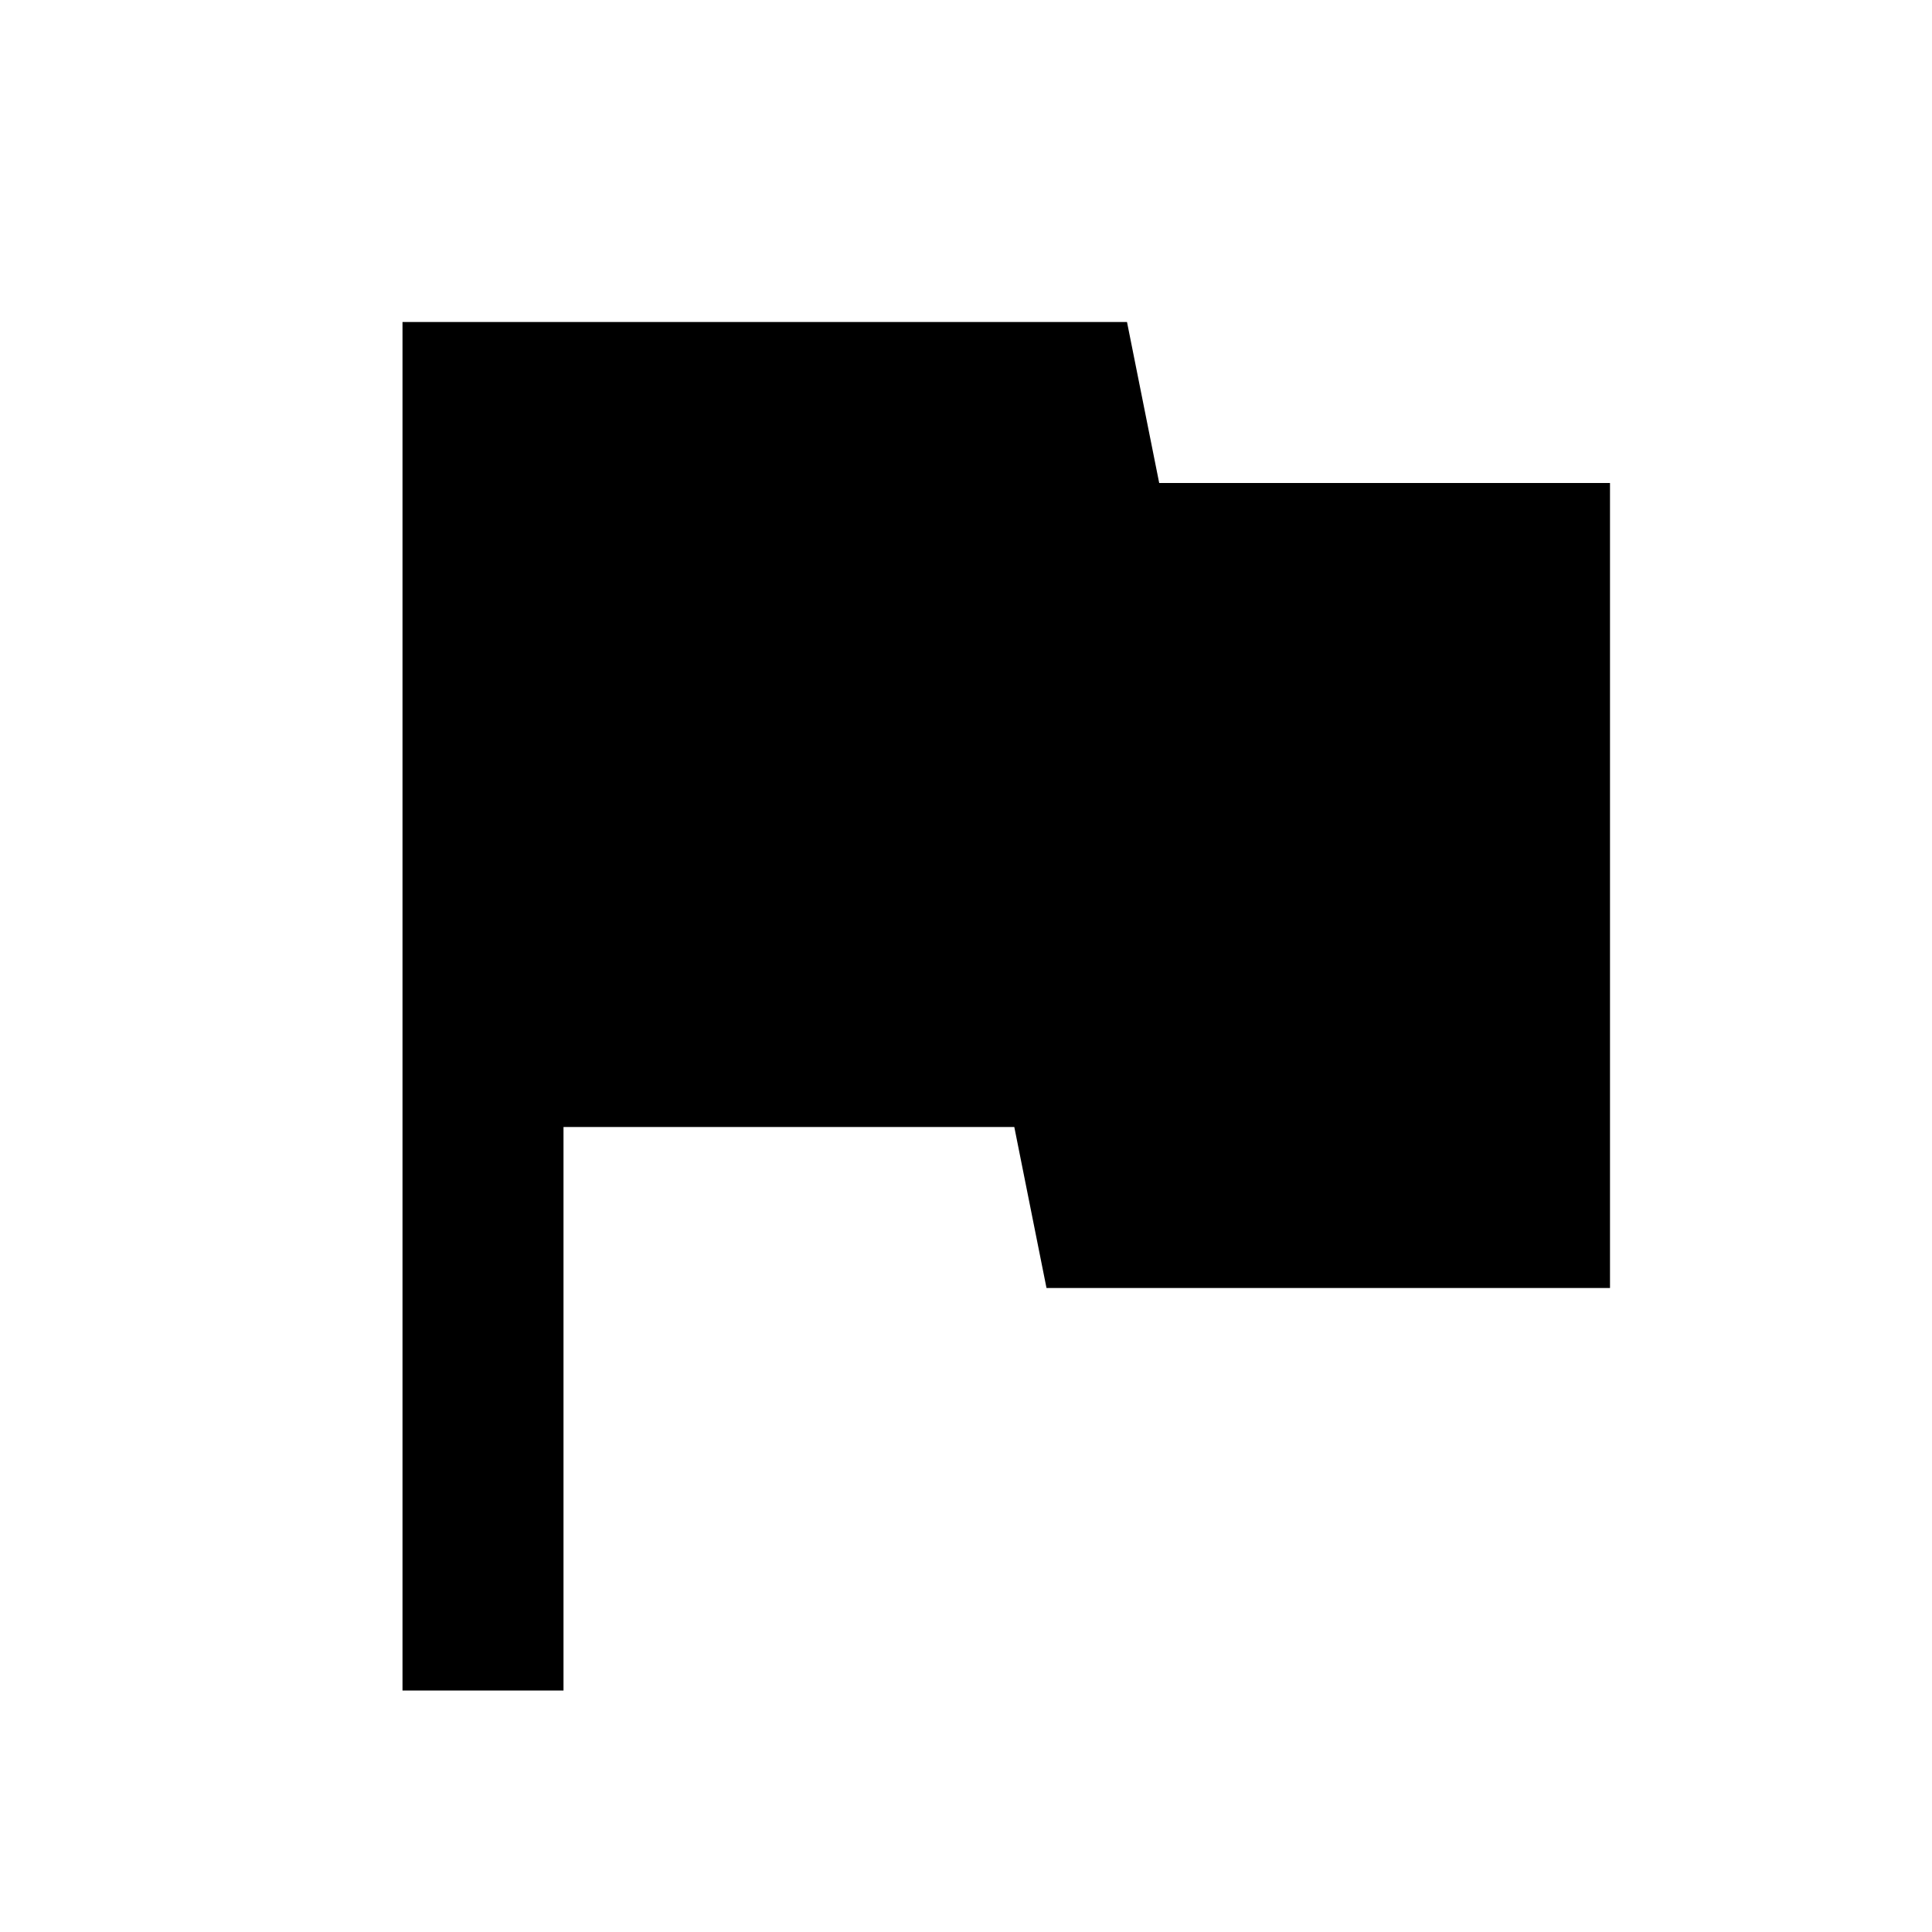
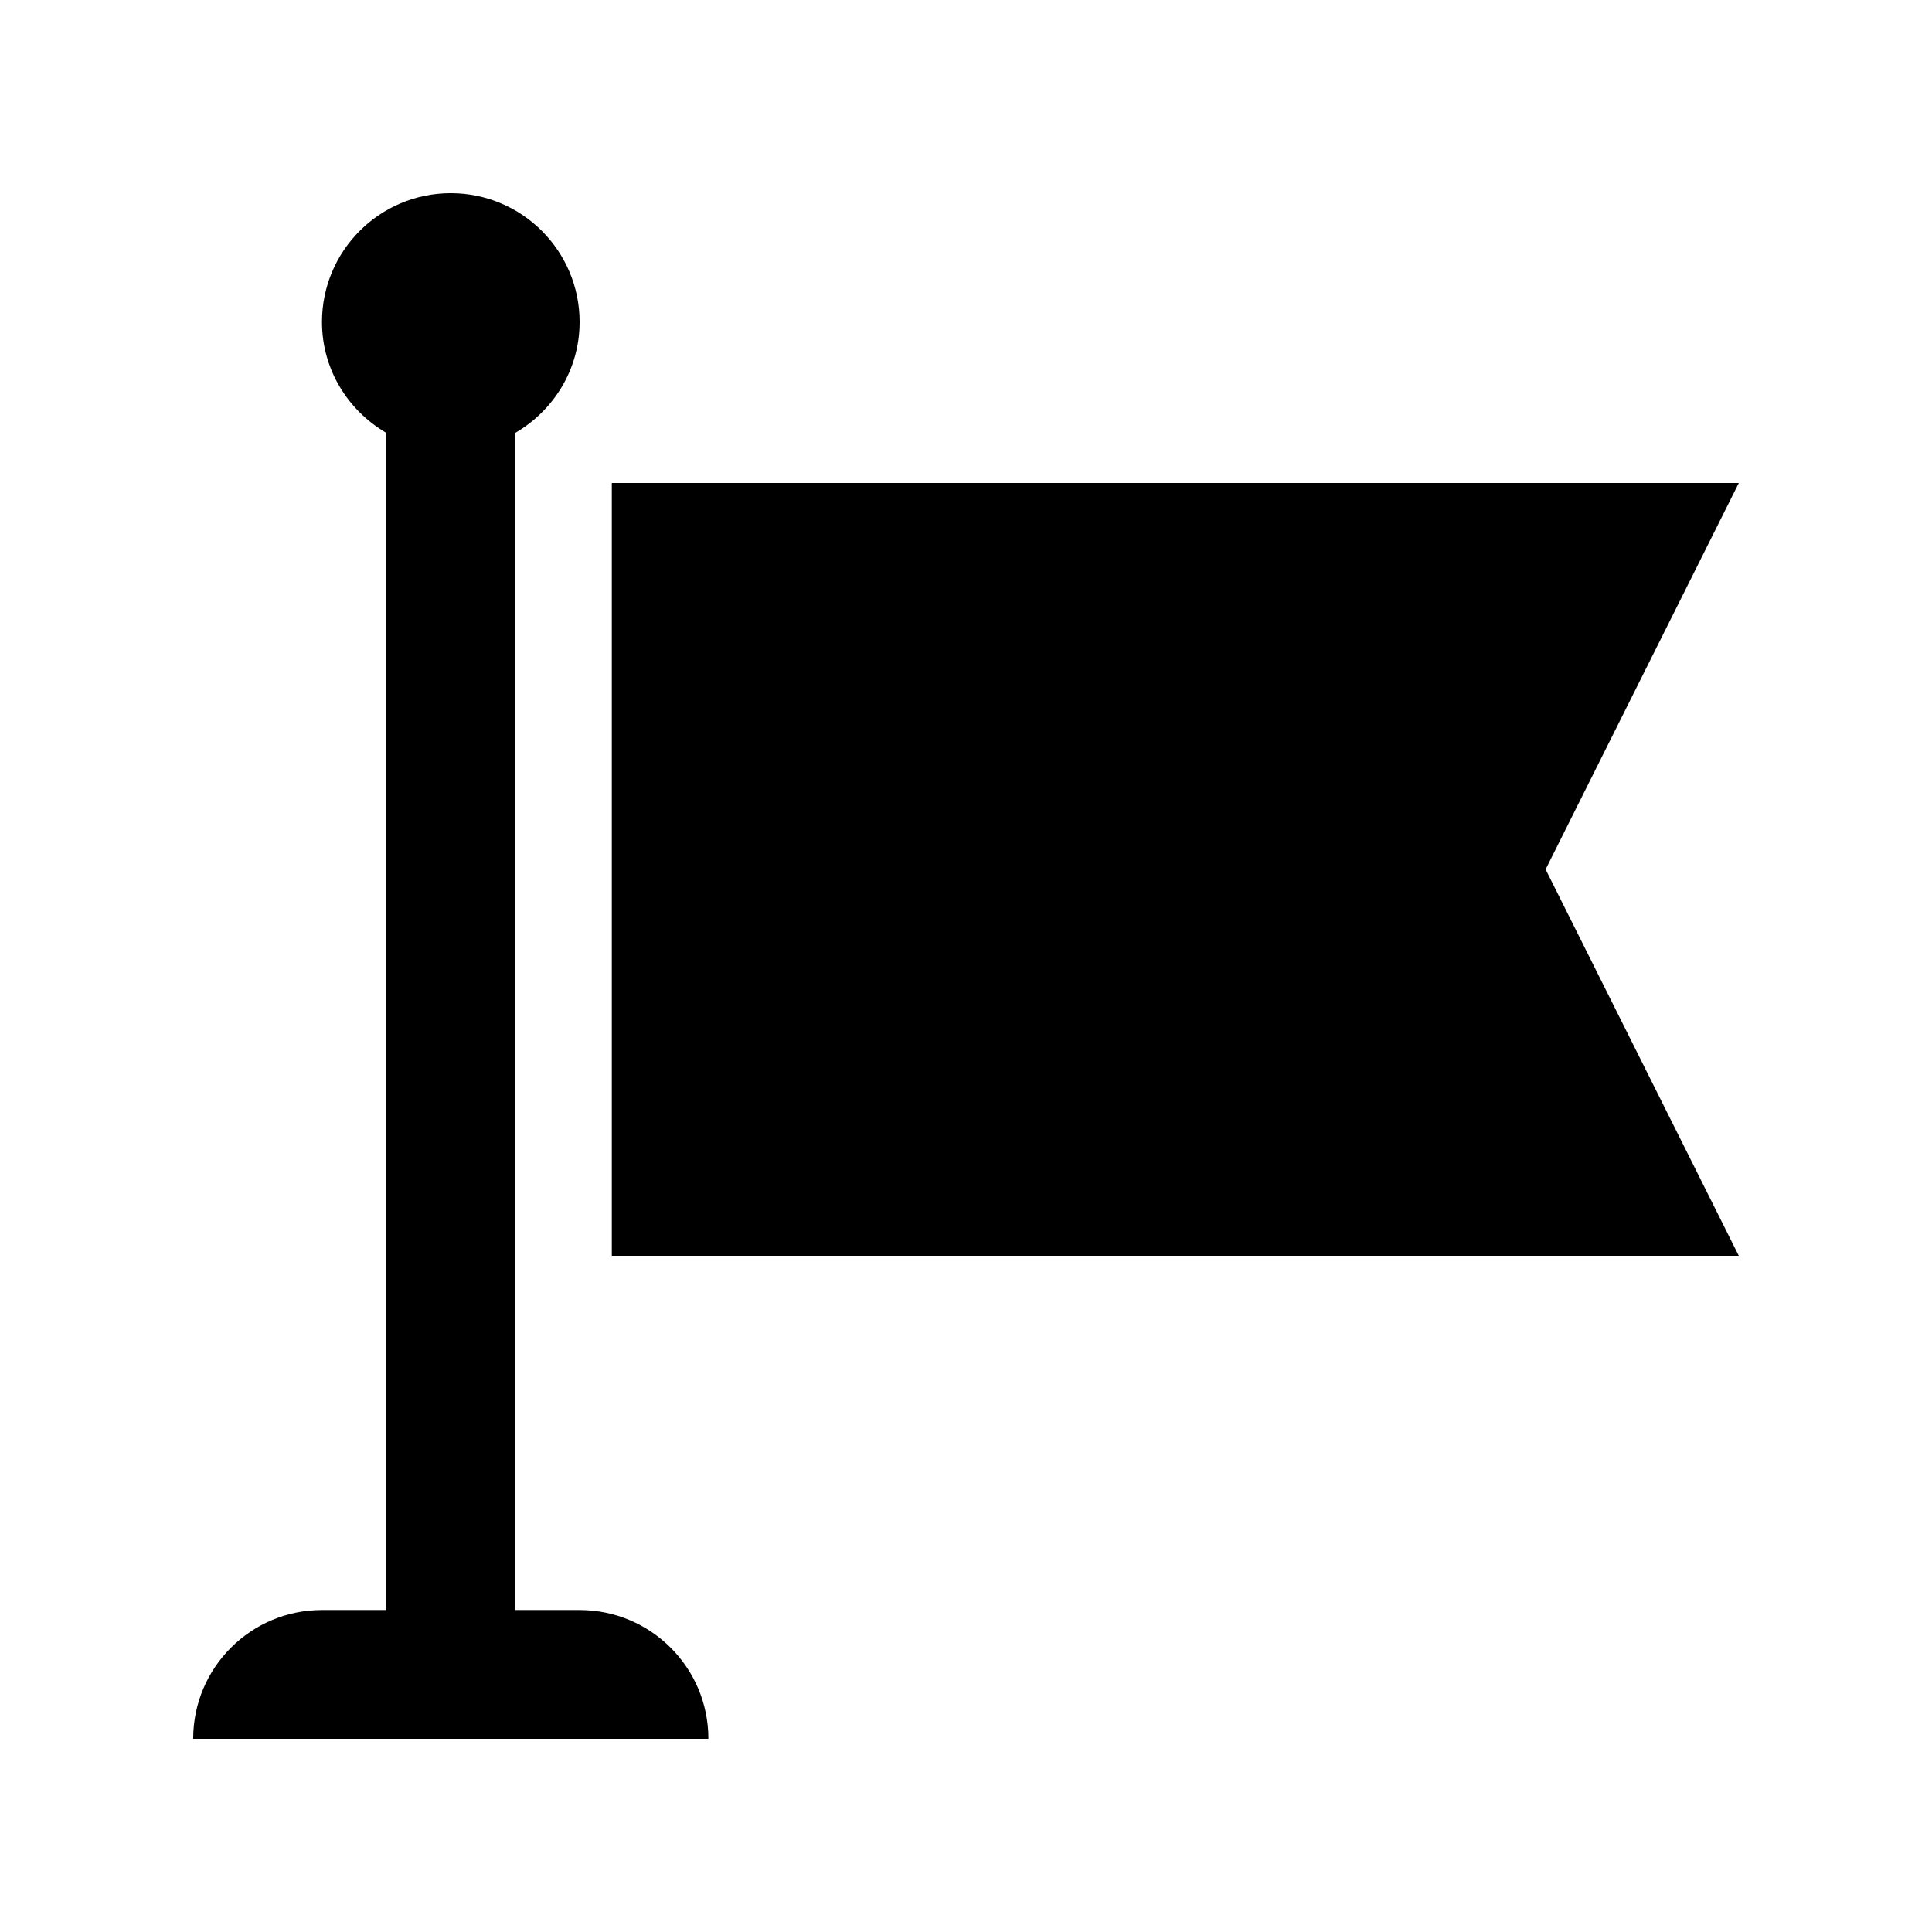
- <svg xmlns="http://www.w3.org/2000/svg" version="1.1" width="24" height="24" viewBox="0 0 24 24">
-   <path d="M14.4,6L14,4H5V21H7V14H12.6L13,16H20V6H14.4Z" />
+ <svg xmlns="http://www.w3.org/2000/svg" version="1.0" id="Layer_1" x="0px" y="0px" width="24px" height="24px" viewBox="0 0 100 100" enable-background="new 0 0 100 100" xml:space="preserve">
+   <polygon points="90,65.001 31.667,65.001 31.667,24.999 90,24.999 80,44.999 " />
+   <path style="fill:#000000;" d="M30,83.334h-3.333V22.408C28.651,21.253,30,19.127,30,16.666c0-3.682-2.988-6.667-6.667-6.667  c-3.685,0-6.667,2.985-6.667,6.667c0,2.461,1.348,4.587,3.333,5.742v60.926h-3.333c-3.682,0-6.667,2.982-6.667,6.667h26.667  C36.667,86.316,33.682,83.334,30,83.334z" />
</svg>
